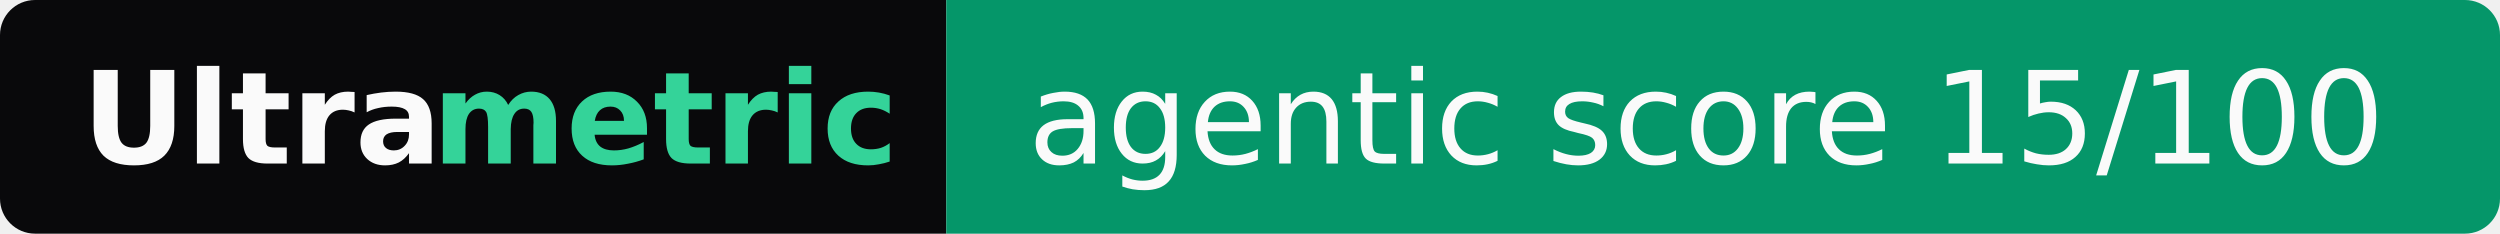
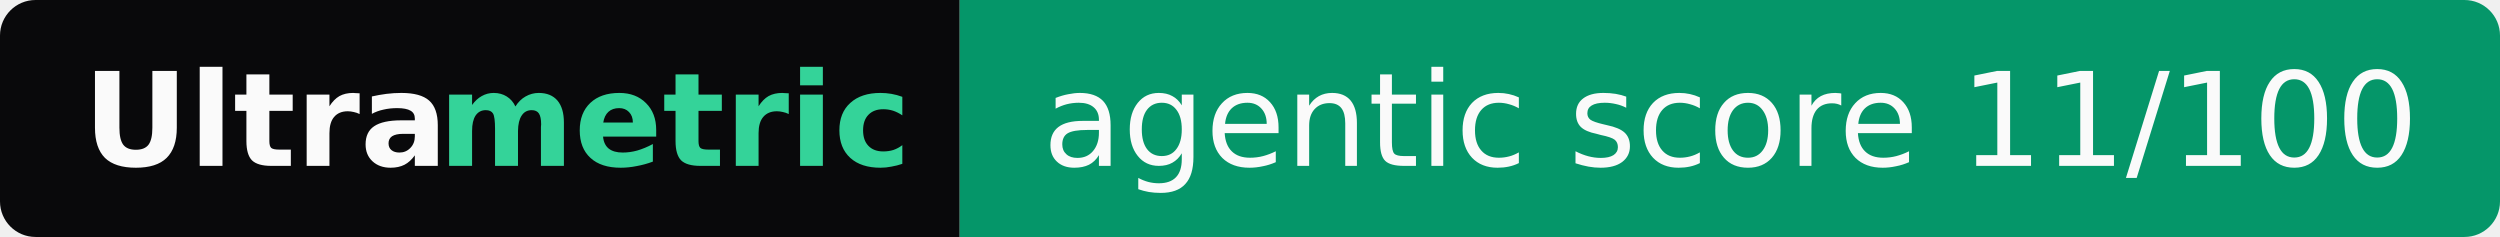
- <svg xmlns="http://www.w3.org/2000/svg" width="214" height="20" role="img" aria-label="Ultrametric: agentic score 15/100">
+ <svg xmlns="http://www.w3.org/2000/svg" width="211" height="20" role="img" aria-label="Ultrametric: agentic score 11/100">
  <clipPath id="r">
-     <rect width="214" height="20" rx="3" fill="#fff" />
+     <rect width="211" height="20" rx="3" fill="#fff" />
  </clipPath>
  <g clip-path="url(#r)">
    <rect width="81" height="20" fill="#09090b" />
-     <rect x="81" width="133" height="20" fill="#059669" />
+     <rect x="81" width="130" height="20" fill="#059669" />
  </g>
  <g font-family="Verdana,Geneva,DejaVu Sans,sans-serif" font-size="11">
    <text x="7" y="14" textLength="30" font-weight="bold" fill="#fafafa">Ultra</text>
    <text x="37" y="14" textLength="37" font-weight="bold" fill="#34d399">metric</text>
-     <text x="88" y="14" textLength="119" fill="#fafafa">agentic score 15/100</text>
+     <text x="88" y="14" textLength="116" fill="#fafafa">agentic score 11/100</text>
  </g>
</svg>
